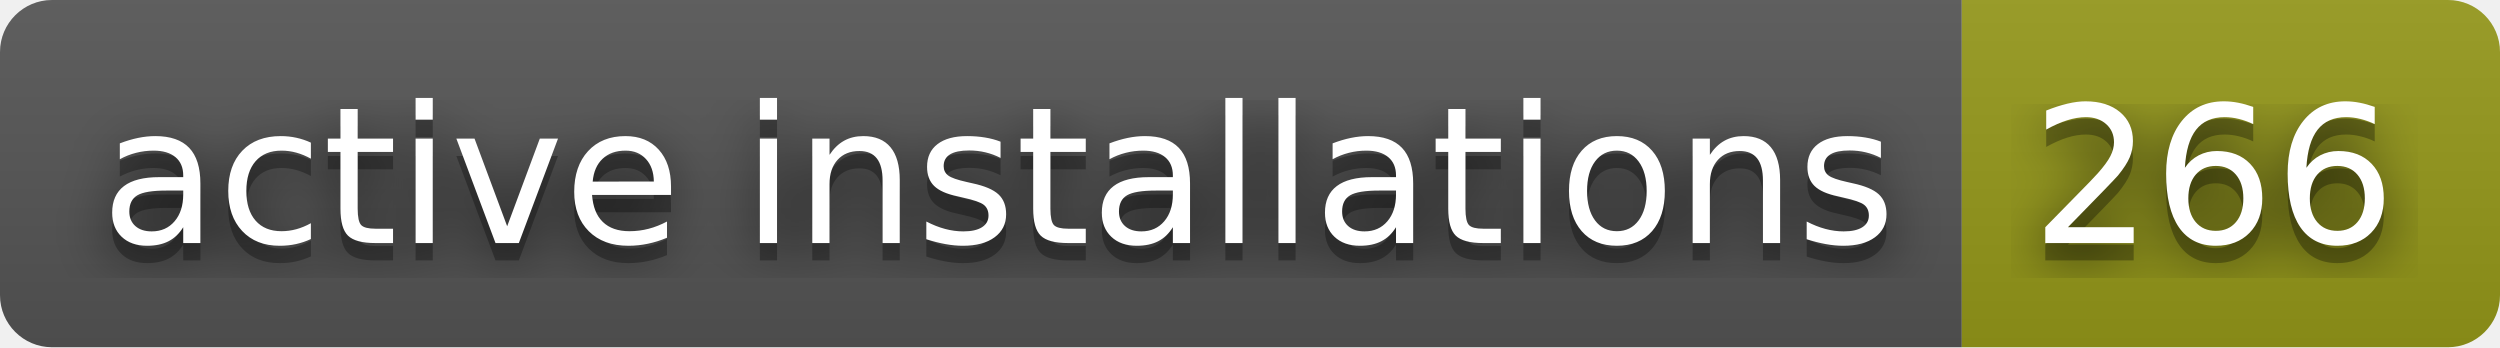
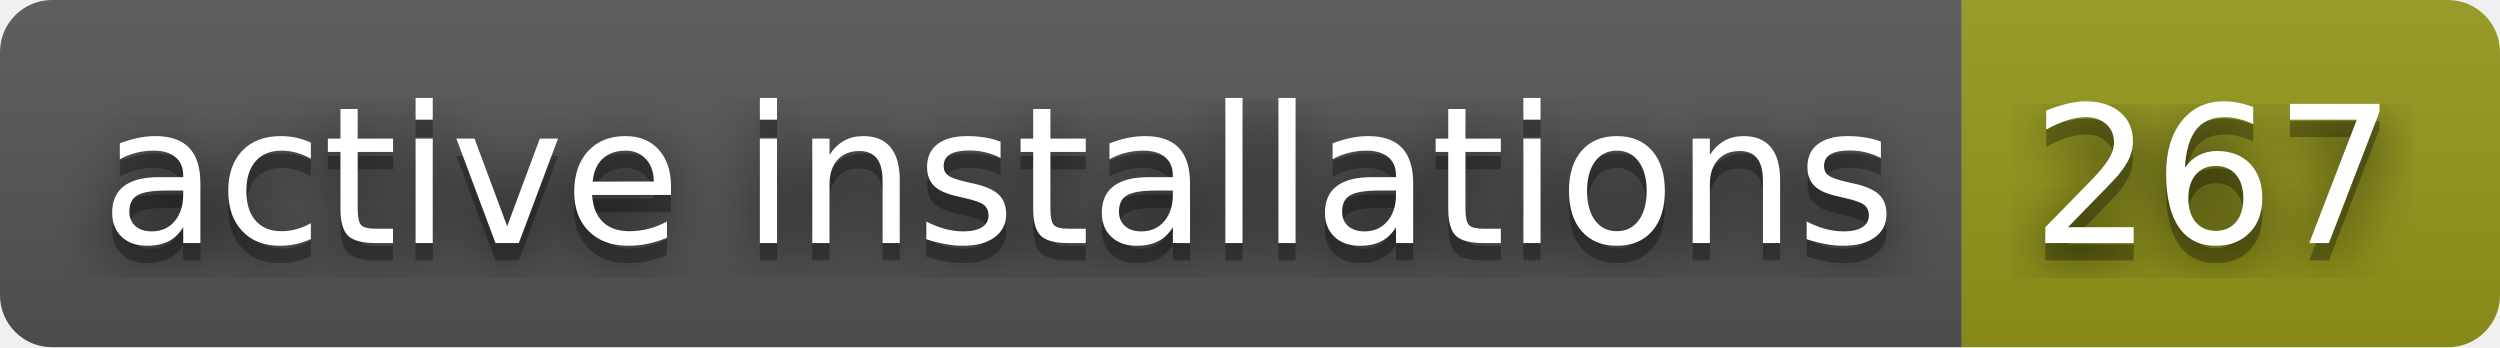
- <svg xmlns="http://www.w3.org/2000/svg" width="144" height="20" role="img" aria-label="active installations: 266">
+ <svg xmlns="http://www.w3.org/2000/svg" width="144" height="20" role="img" aria-label="active installations: 267">
  <filter id="blur">
    <feGaussianBlur stdDeviation="16" />
  </filter>
  <linearGradient id="s" x2="0" y2="100%">
    <stop offset="0" stop-color="#bbb" stop-opacity=".1" />
    <stop offset="1" stop-opacity=".1" />
  </linearGradient>
  <clipPath id="r">
    <rect width="144" height="20" rx="3" />
  </clipPath>
  <g clip-path="url(#r)">
    <rect width="113" height="20" fill="#555" />
    <rect x="113" width="31" height="20" fill="#95991a" />
    <rect width="144" height="20" fill="url(#s)" />
  </g>
  <g fill="#fff" text-anchor="middle" font-family="Verdana,Geneva,DejaVu Sans,sans-serif" text-rendering="geometricPrecision" font-size="110">
    <g transform="scale(.1)">
      <g aria-hidden="true" fill="#010101">
        <text x="575" y="150" fill-opacity=".8" filter="url(#blur)" textLength="1030">active installations</text>
        <text x="575" y="150" fill-opacity=".3" textLength="1030">active installations</text>
      </g>
      <text x="575" y="140" textLength="1030">active installations</text>
    </g>
    <g transform="scale(.1)">
      <g aria-hidden="true" fill="#010101">
-         <text x="1275" y="150" fill-opacity=".8" filter="url(#blur)" textLength="210">266</text>
-         <text x="1275" y="150" fill-opacity=".3" textLength="210">266</text>
+         <text x="1275" y="150" fill-opacity=".8" filter="url(#blur)" textLength="210">267</text>
+         <text x="1275" y="150" fill-opacity=".3" textLength="210">267</text>
      </g>
-       <text x="1275" y="140" textLength="210">266</text>
+       <text x="1275" y="140" textLength="210">267</text>
    </g>
  </g>
</svg>
